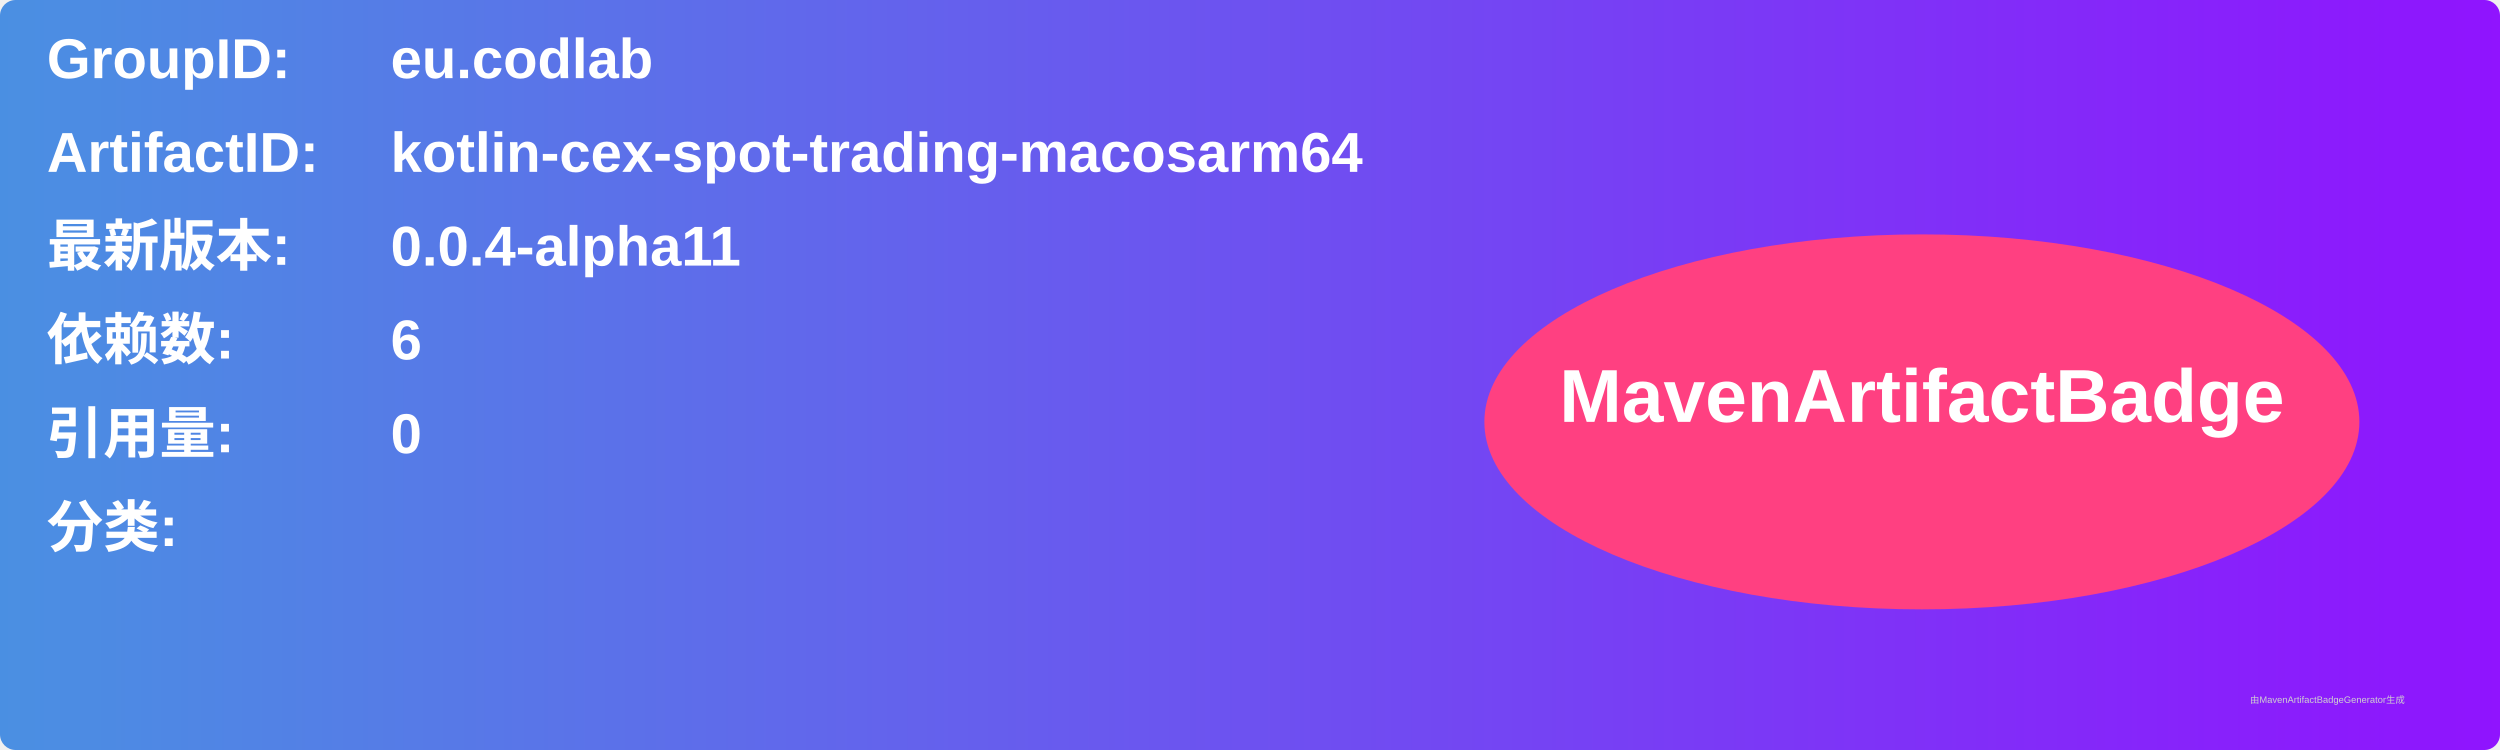
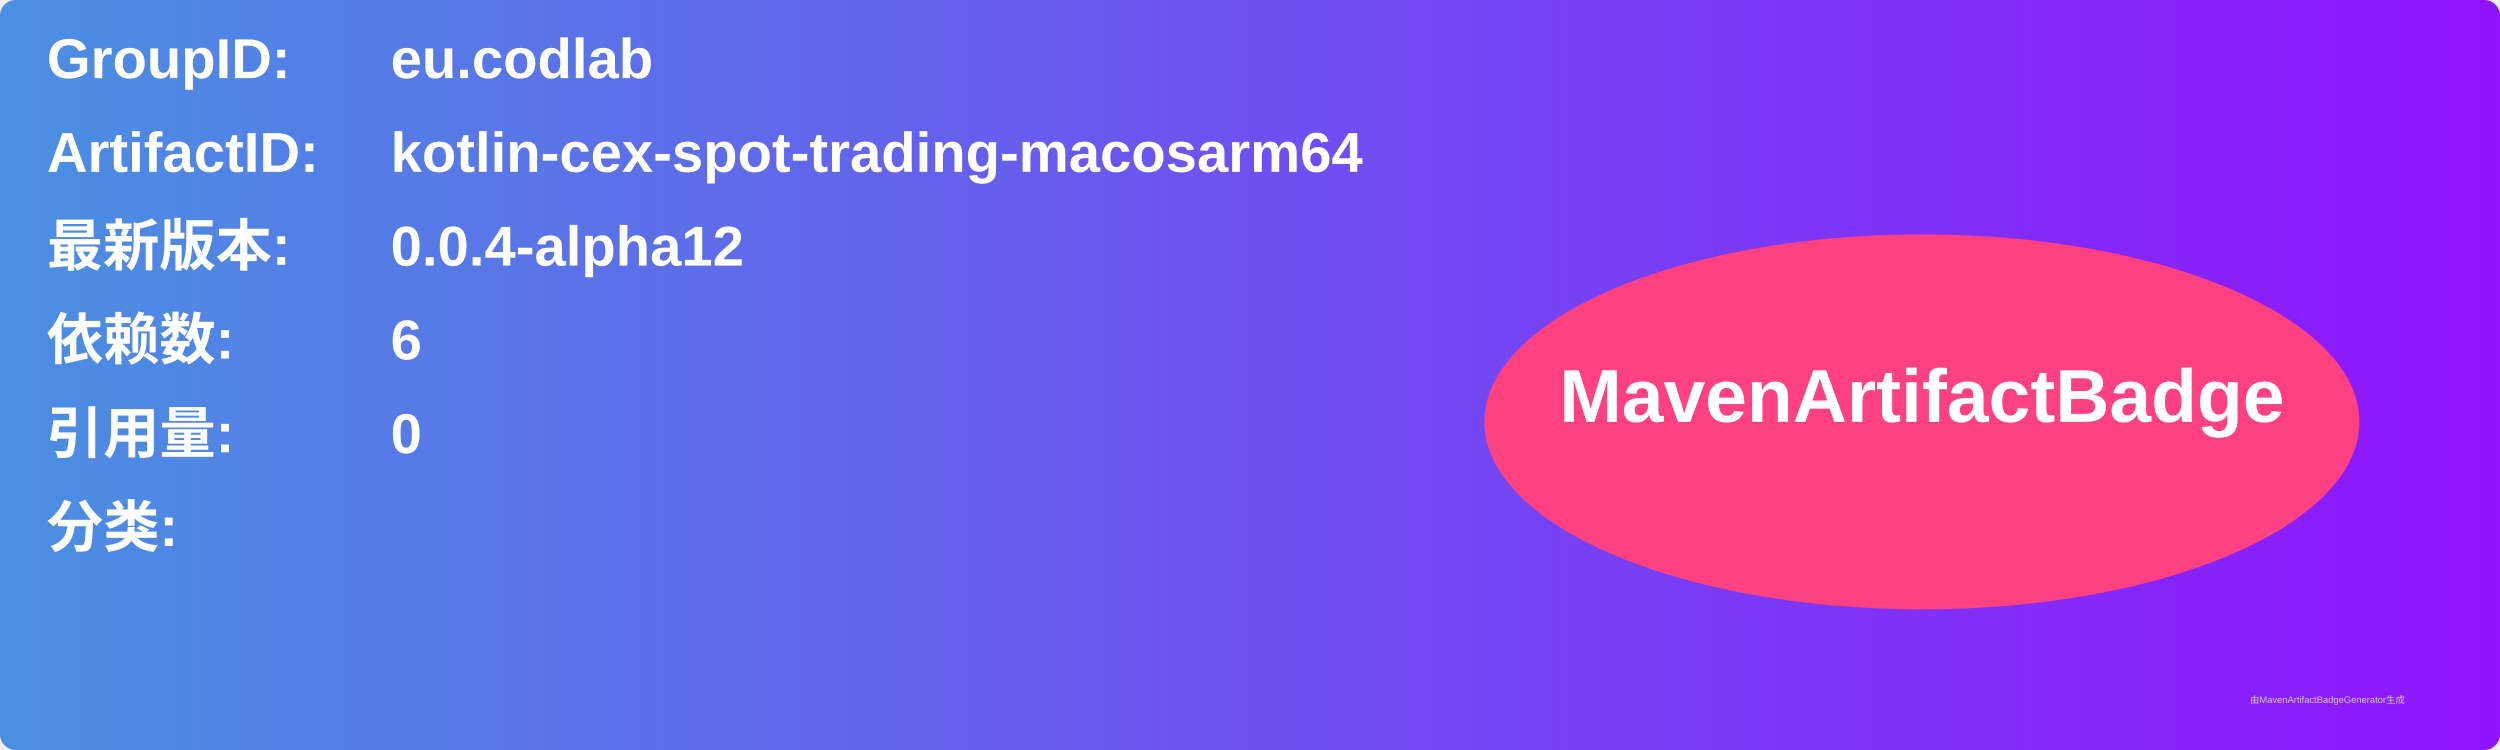
<svg xmlns="http://www.w3.org/2000/svg" width="800" height="240" viewBox="0 0 800 240">
  <linearGradient id="grad" x1="0%" y1="0%" x2="100%" y2="0%">
    <stop offset="0%" stop-color="#4a90e2" />
    <stop offset="100%" stop-color="#9013fe" />
  </linearGradient>
  <rect width="100%" height="100%" rx="5" ry="5" fill="url(#grad)" />
  <g transform="translate(15, 15)">
    <text x="0" y="10" font-family="Arial" font-size="18" fill="white" font-weight="bold" width="260">GroupID:</text>
    <text x="110" y="10" font-family="Arial" font-size="18" fill="white" font-weight="bold" width="460">eu.codlab</text>
    <text x="0" y="40" font-family="Arial" font-size="18" fill="white" font-weight="bold" width="260">ArtifactID:</text>
    <text x="110" y="40" font-family="Arial" font-size="18" fill="white" font-weight="bold" width="460">kotlin-cex-spot-trading-macosarm64</text>
    <text x="0" y="70" font-family="Arial" font-size="18" fill="white" font-weight="bold">最新版本:</text>
    <text x="110" y="70" font-family="Arial" font-size="18" fill="white" font-weight="bold">
-       <tspan font-weight="bold">0.0.4-alpha11</tspan>
+       <tspan font-weight="bold">0.0.4-alpha12</tspan>
    </text>
    <text x="0" y="100" font-family="Arial" font-size="18" fill="white" font-weight="bold">依赖数: </text>
    <text x="110" y="100" font-family="Arial" font-size="18" fill="white">
      <tspan font-weight="bold">6</tspan>
    </text>
    <text x="0" y="130" font-family="Arial" font-size="18" fill="white" font-weight="bold">引用量: </text>
    <text x="110" y="130" font-family="Arial" font-size="18" fill="white">
      <tspan font-weight="bold">0</tspan>
    </text>
    <text x="0" y="160" font-family="Arial" font-size="18" fill="white" font-weight="bold">分类:</text>
    <text x="10" y="190" font-family="Arial" font-size="10" fill="white">
      <tspan font-weight="bold" />
    </text>
    <ellipse cx="600" cy="120" rx="140" ry="60" fill="#ff4081" />
    <text x="600" y="120" text-anchor="middle" font-family="Arial" font-size="24" fill="white" font-weight="bold">MavenArtifactBadge</text>
  </g>
  <text x="720" y="225" font-family="Arial" font-size="3" fill="#d0d0d0">由MavenArtifactBadgeGenerator生成</text>
</svg>
